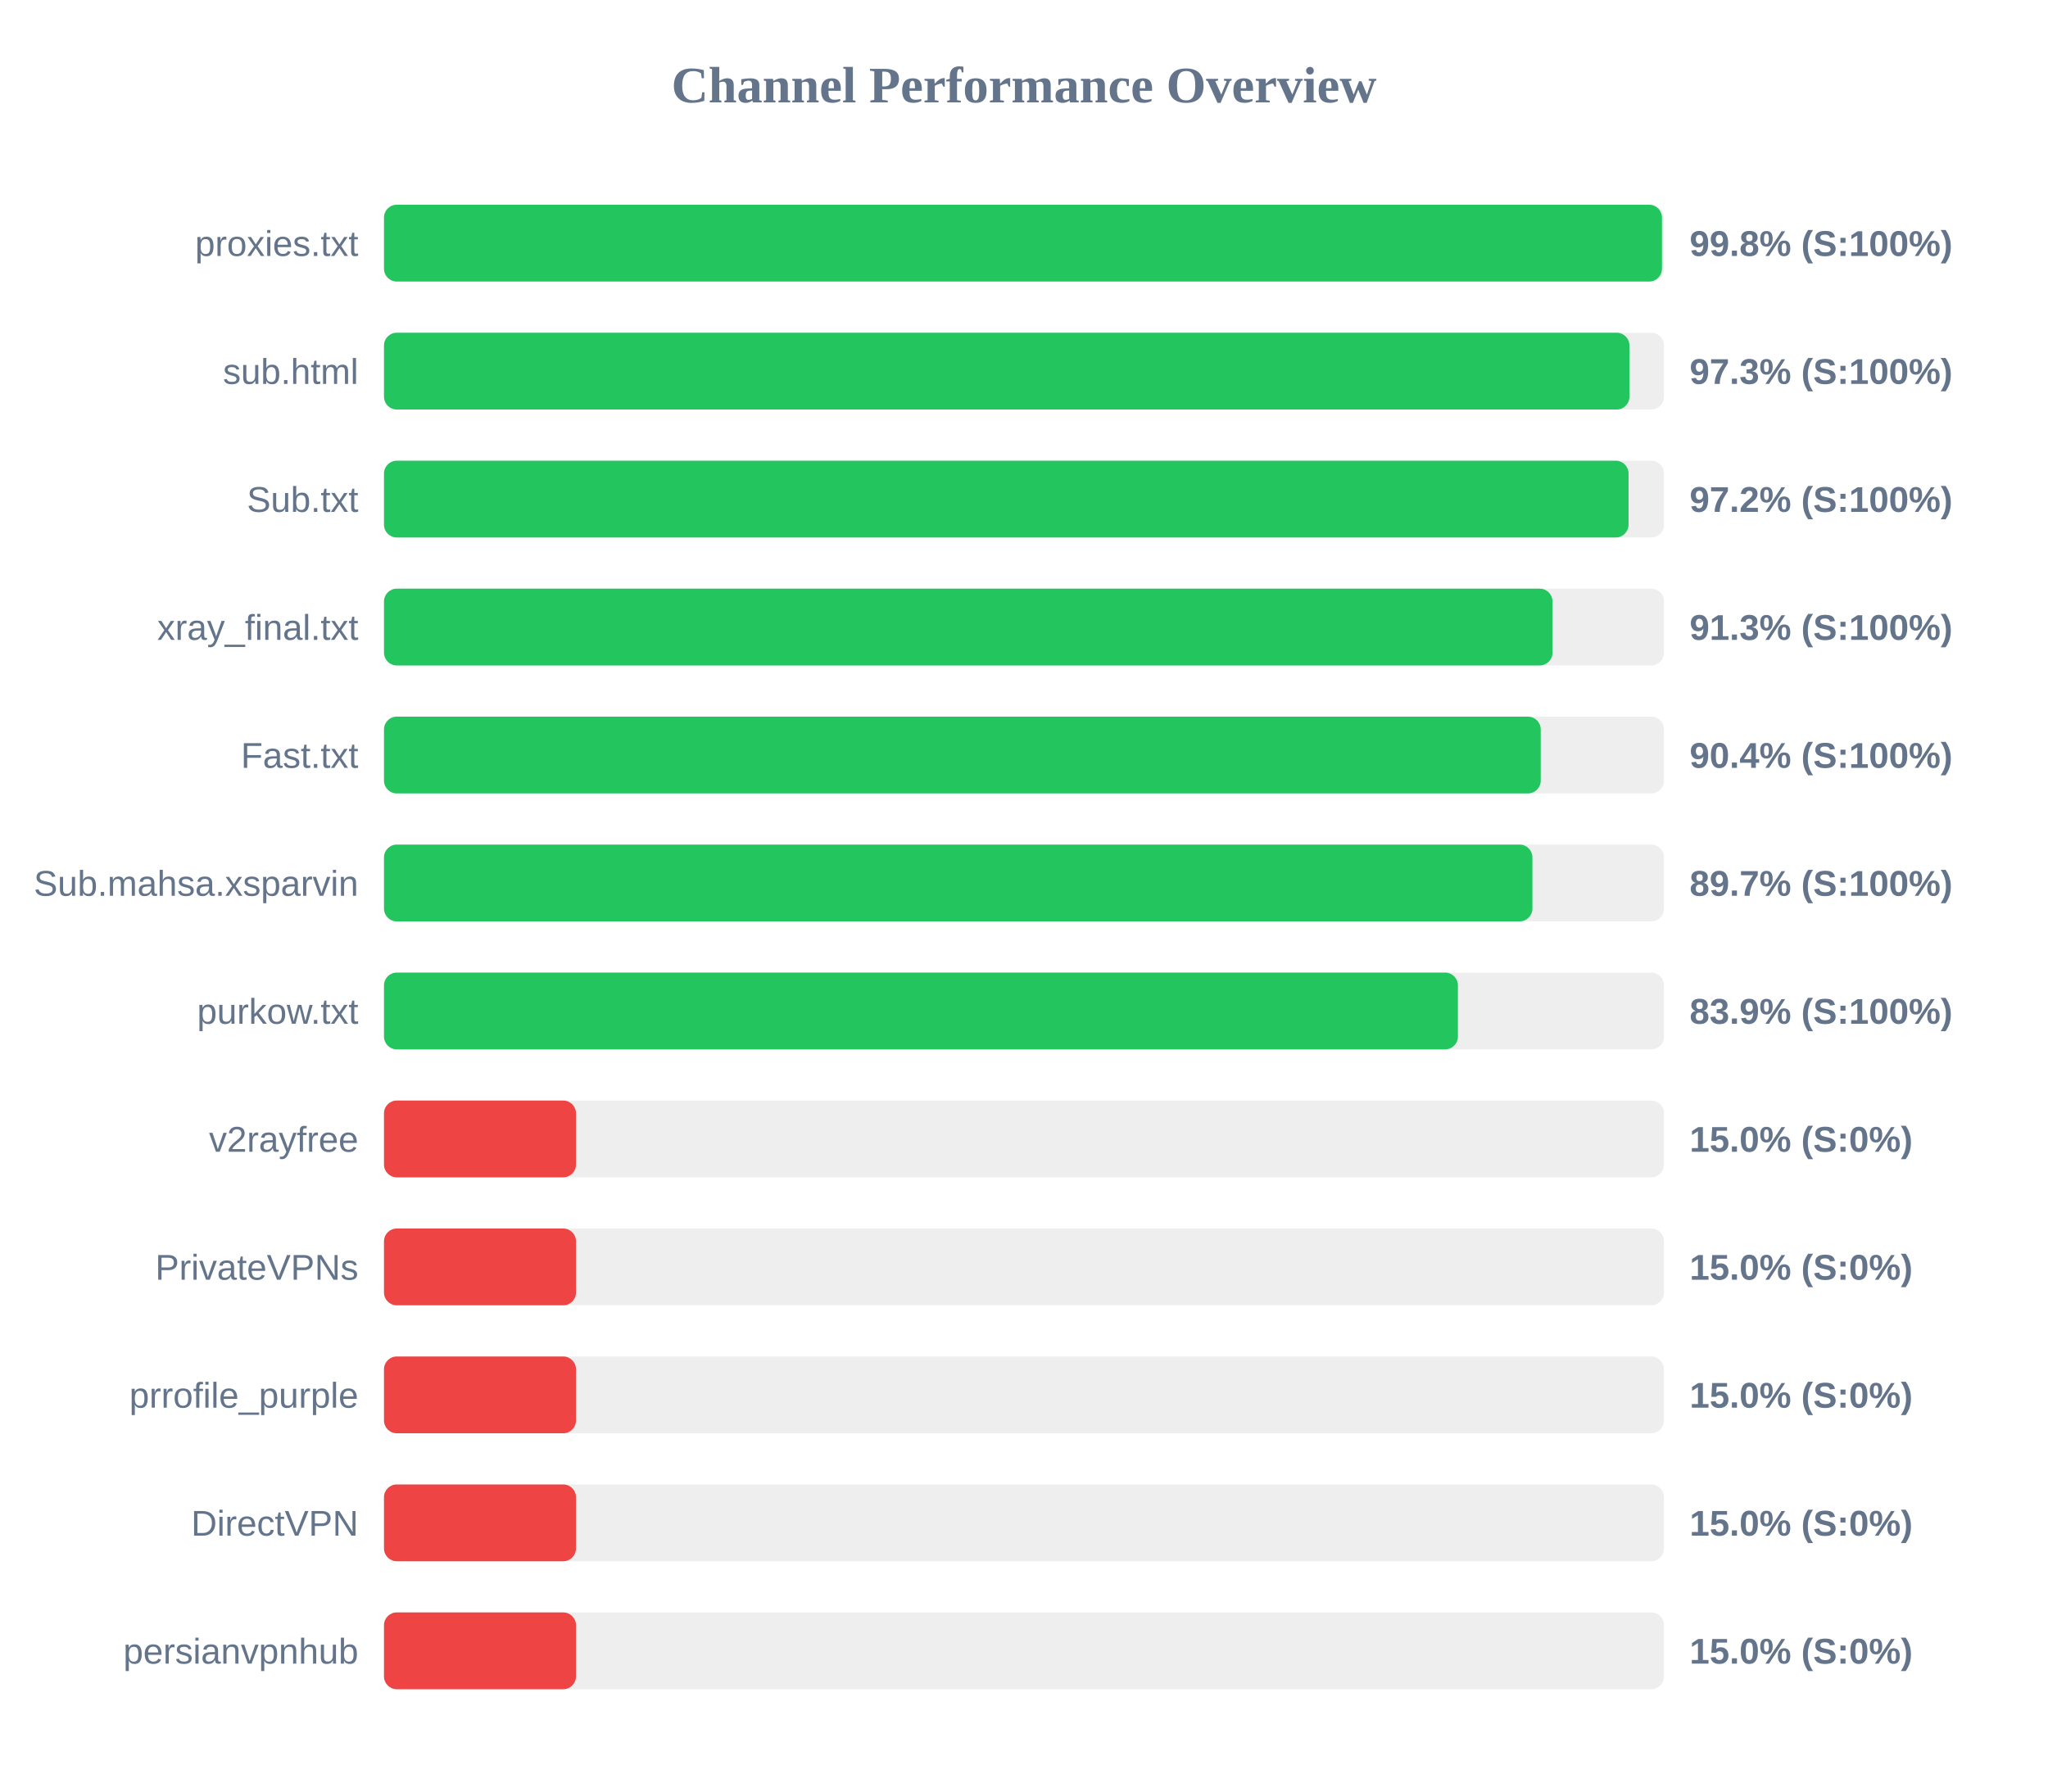
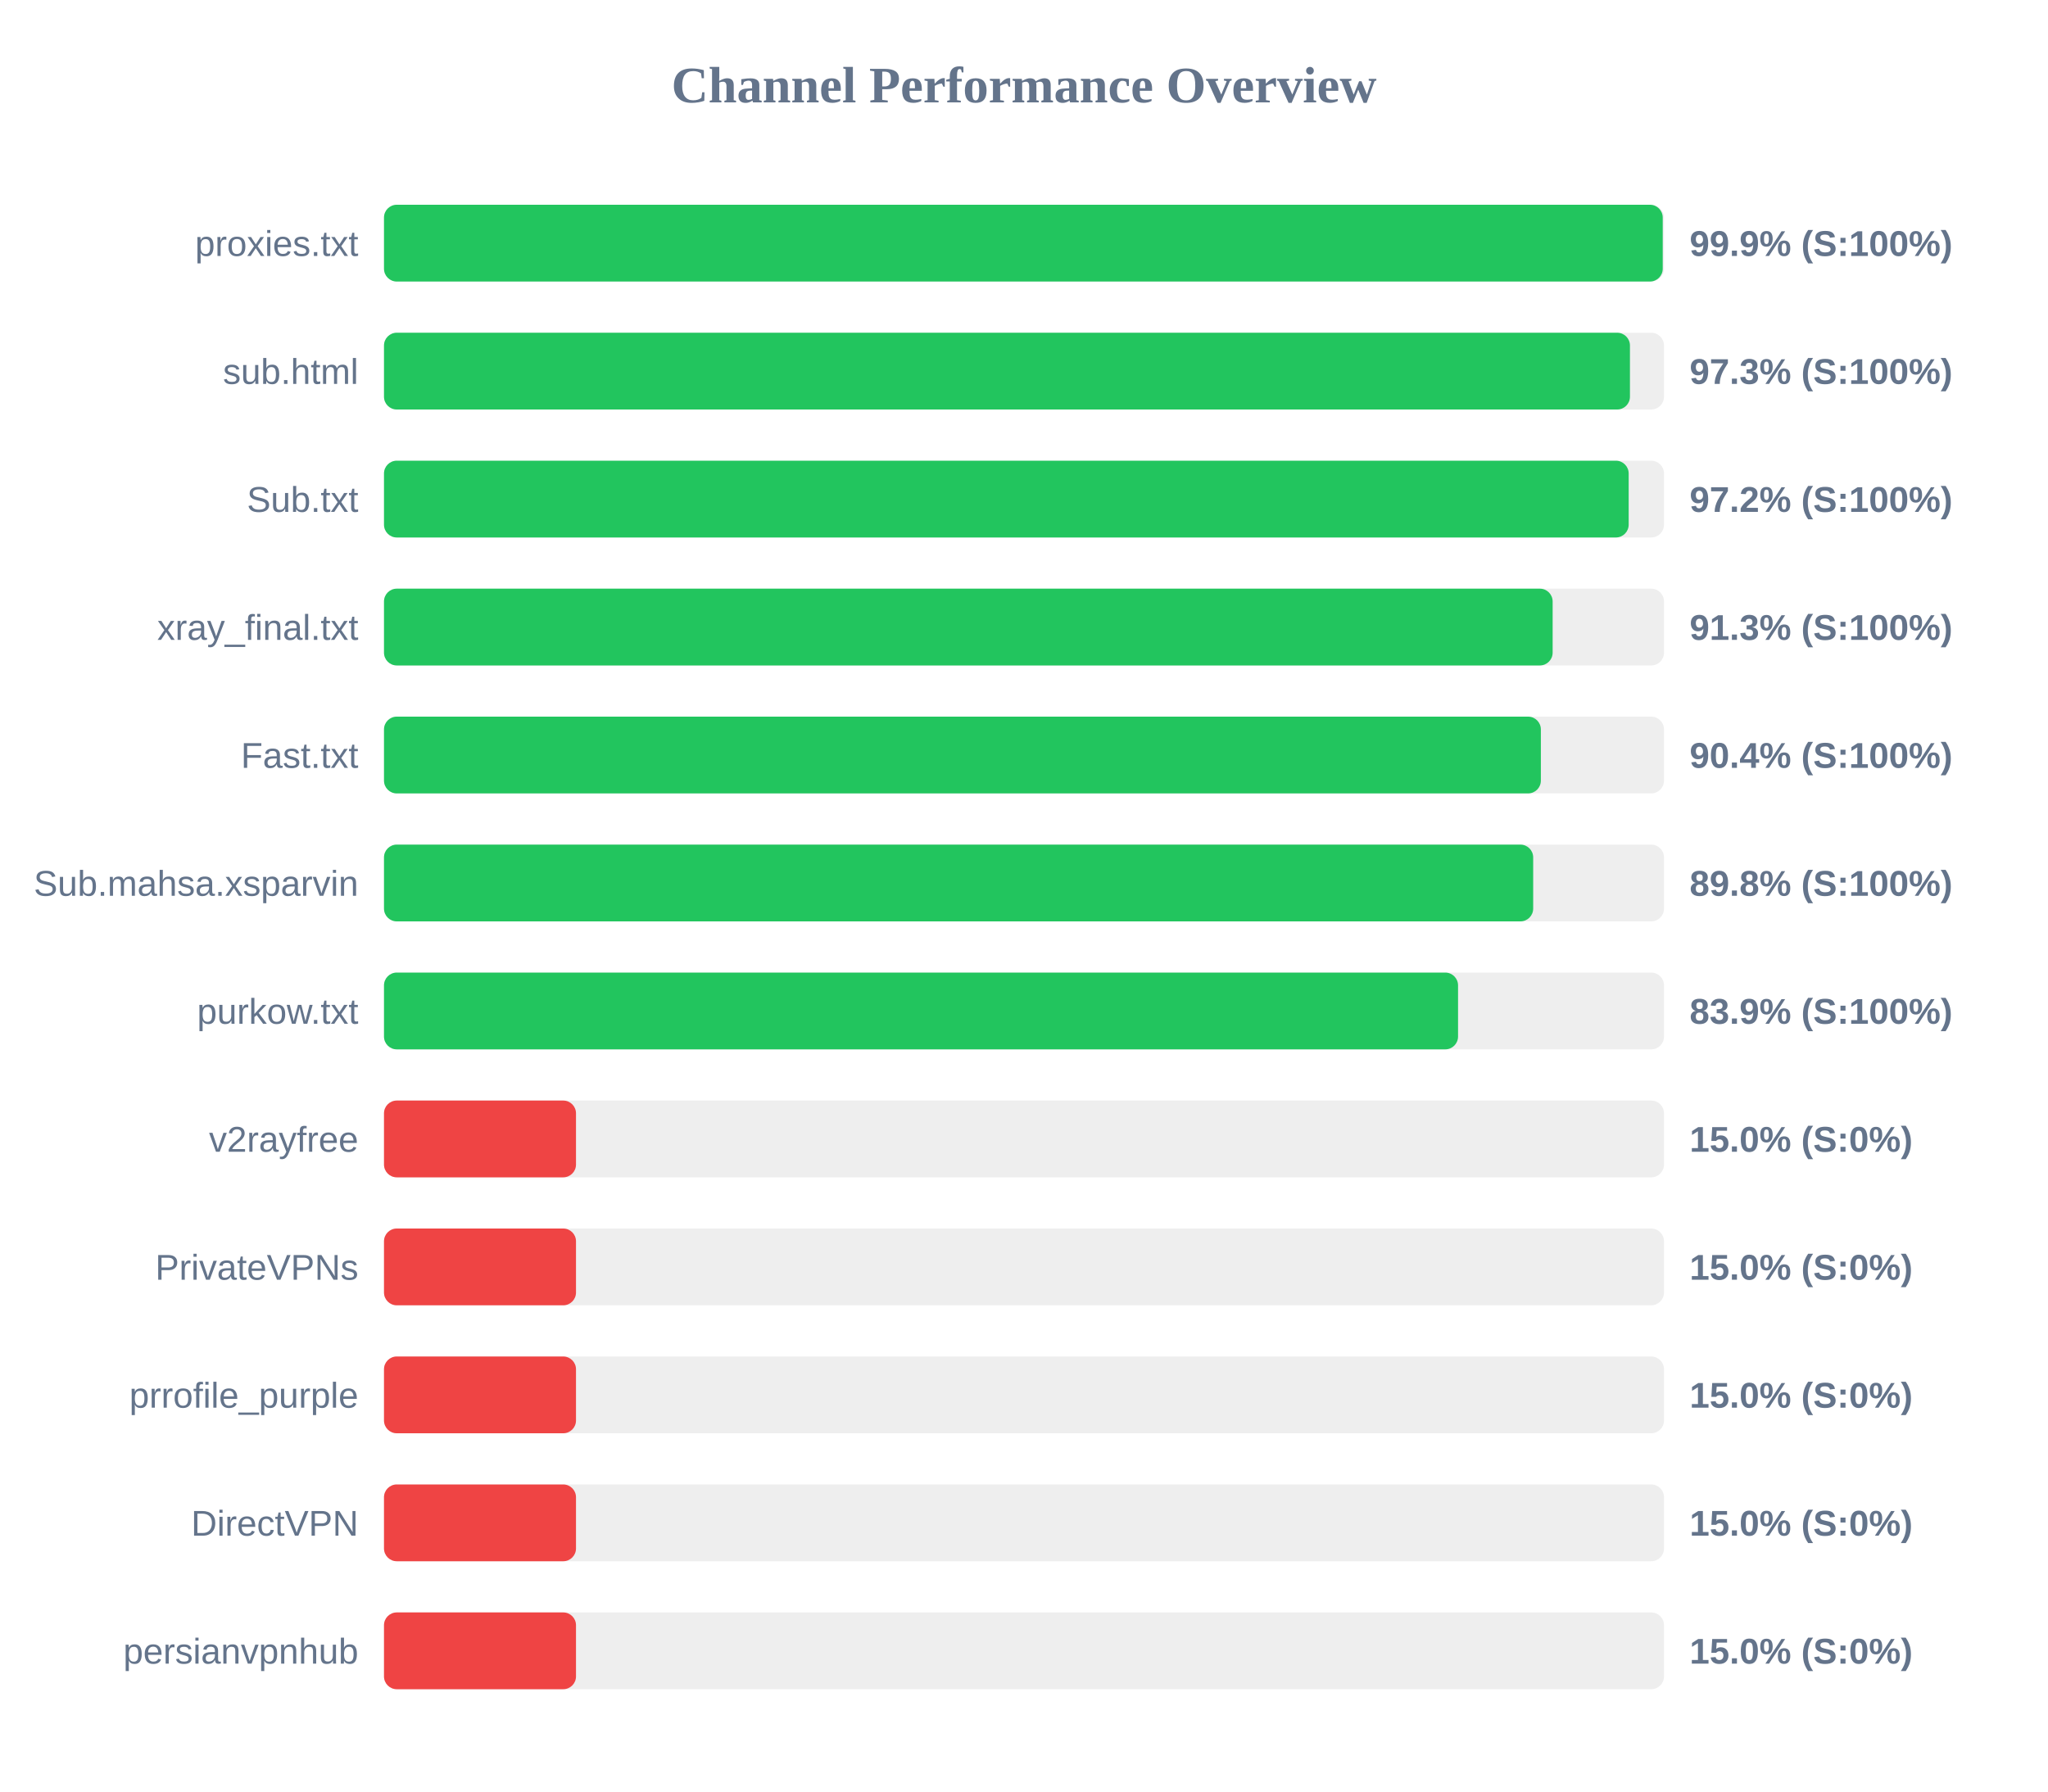
<svg xmlns="http://www.w3.org/2000/svg" width="800" height="700" version="1.1">
  <style>
        .row { font: 14px Arial; fill: #64748b; }
        .score { font: bold 14px Arial; fill: #64748b; }
    </style>
  <text x="400" y="40" text-anchor="middle" font-size="20px" font-weight="bold" fill="#64748b">Channel Performance Overview</text>
  <rect x="150" y="80" width="500" height="30" fill="#eee" rx="5" />
-   <rect x="150" y="80" width="499.2" height="30" fill="#22c55e" rx="5" />
+   <rect x="150" y="80" width="499.5" height="30" fill="#22c55e" rx="5" />
  <text x="140" y="100" text-anchor="end" class="row">proxies.txt</text>
-   <text x="660" y="100" text-anchor="start" class="score">99.8% (S:100%)</text>
+   <text x="660" y="100" text-anchor="start" class="score">99.9% (S:100%)</text>
  <rect x="150" y="130" width="500" height="30" fill="#eee" rx="5" />
-   <rect x="150" y="130" width="486.5" height="30" fill="#22c55e" rx="5" />
+   <rect x="150" y="130" width="486.7" height="30" fill="#22c55e" rx="5" />
  <text x="140" y="150" text-anchor="end" class="row">sub.html</text>
  <text x="660" y="150" text-anchor="start" class="score">97.3% (S:100%)</text>
  <rect x="150" y="180" width="500" height="30" fill="#eee" rx="5" />
-   <rect x="150" y="180" width="486.15" height="30" fill="#22c55e" rx="5" />
+   <rect x="150" y="180" width="486.2" height="30" fill="#22c55e" rx="5" />
  <text x="140" y="200" text-anchor="end" class="row">Sub.txt</text>
  <text x="660" y="200" text-anchor="start" class="score">97.2% (S:100%)</text>
  <rect x="150" y="230" width="500" height="30" fill="#eee" rx="5" />
-   <rect x="150" y="230" width="456.45" height="30" fill="#22c55e" rx="5" />
+   <rect x="150" y="230" width="456.5" height="30" fill="#22c55e" rx="5" />
  <text x="140" y="250" text-anchor="end" class="row">xray_final.txt</text>
  <text x="660" y="250" text-anchor="start" class="score">91.3% (S:100%)</text>
  <rect x="150" y="280" width="500" height="30" fill="#eee" rx="5" />
-   <rect x="150" y="280" width="451.85" height="30" fill="#22c55e" rx="5" />
+   <rect x="150" y="280" width="451.9" height="30" fill="#22c55e" rx="5" />
  <text x="140" y="300" text-anchor="end" class="row">Fast.txt</text>
  <text x="660" y="300" text-anchor="start" class="score">90.4% (S:100%)</text>
  <rect x="150" y="330" width="500" height="30" fill="#eee" rx="5" />
-   <rect x="150" y="330" width="448.6" height="30" fill="#22c55e" rx="5" />
+   <rect x="150" y="330" width="448.9" height="30" fill="#22c55e" rx="5" />
  <text x="140" y="350" text-anchor="end" class="row">Sub.mahsa.xsparvin</text>
-   <text x="660" y="350" text-anchor="start" class="score">89.7% (S:100%)</text>
+   <text x="660" y="350" text-anchor="start" class="score">89.8% (S:100%)</text>
  <rect x="150" y="380" width="500" height="30" fill="#eee" rx="5" />
-   <rect x="150" y="380" width="419.5" height="30" fill="#22c55e" rx="5" />
+   <rect x="150" y="380" width="419.55" height="30" fill="#22c55e" rx="5" />
  <text x="140" y="400" text-anchor="end" class="row">purkow.txt</text>
  <text x="660" y="400" text-anchor="start" class="score">83.9% (S:100%)</text>
  <rect x="150" y="430" width="500" height="30" fill="#eee" rx="5" />
  <rect x="150" y="430" width="75.0" height="30" fill="#ef4444" rx="5" />
  <text x="140" y="450" text-anchor="end" class="row">v2rayfree</text>
  <text x="660" y="450" text-anchor="start" class="score">15.0% (S:0%)</text>
  <rect x="150" y="480" width="500" height="30" fill="#eee" rx="5" />
  <rect x="150" y="480" width="75.0" height="30" fill="#ef4444" rx="5" />
  <text x="140" y="500" text-anchor="end" class="row">PrivateVPNs</text>
  <text x="660" y="500" text-anchor="start" class="score">15.0% (S:0%)</text>
  <rect x="150" y="530" width="500" height="30" fill="#eee" rx="5" />
  <rect x="150" y="530" width="75.0" height="30" fill="#ef4444" rx="5" />
  <text x="140" y="550" text-anchor="end" class="row">prrofile_purple</text>
  <text x="660" y="550" text-anchor="start" class="score">15.0% (S:0%)</text>
  <rect x="150" y="580" width="500" height="30" fill="#eee" rx="5" />
  <rect x="150" y="580" width="75.0" height="30" fill="#ef4444" rx="5" />
  <text x="140" y="600" text-anchor="end" class="row">DirectVPN</text>
  <text x="660" y="600" text-anchor="start" class="score">15.0% (S:0%)</text>
  <rect x="150" y="630" width="500" height="30" fill="#eee" rx="5" />
  <rect x="150" y="630" width="75.0" height="30" fill="#ef4444" rx="5" />
  <text x="140" y="650" text-anchor="end" class="row">persianvpnhub</text>
  <text x="660" y="650" text-anchor="start" class="score">15.0% (S:0%)</text>
</svg>
